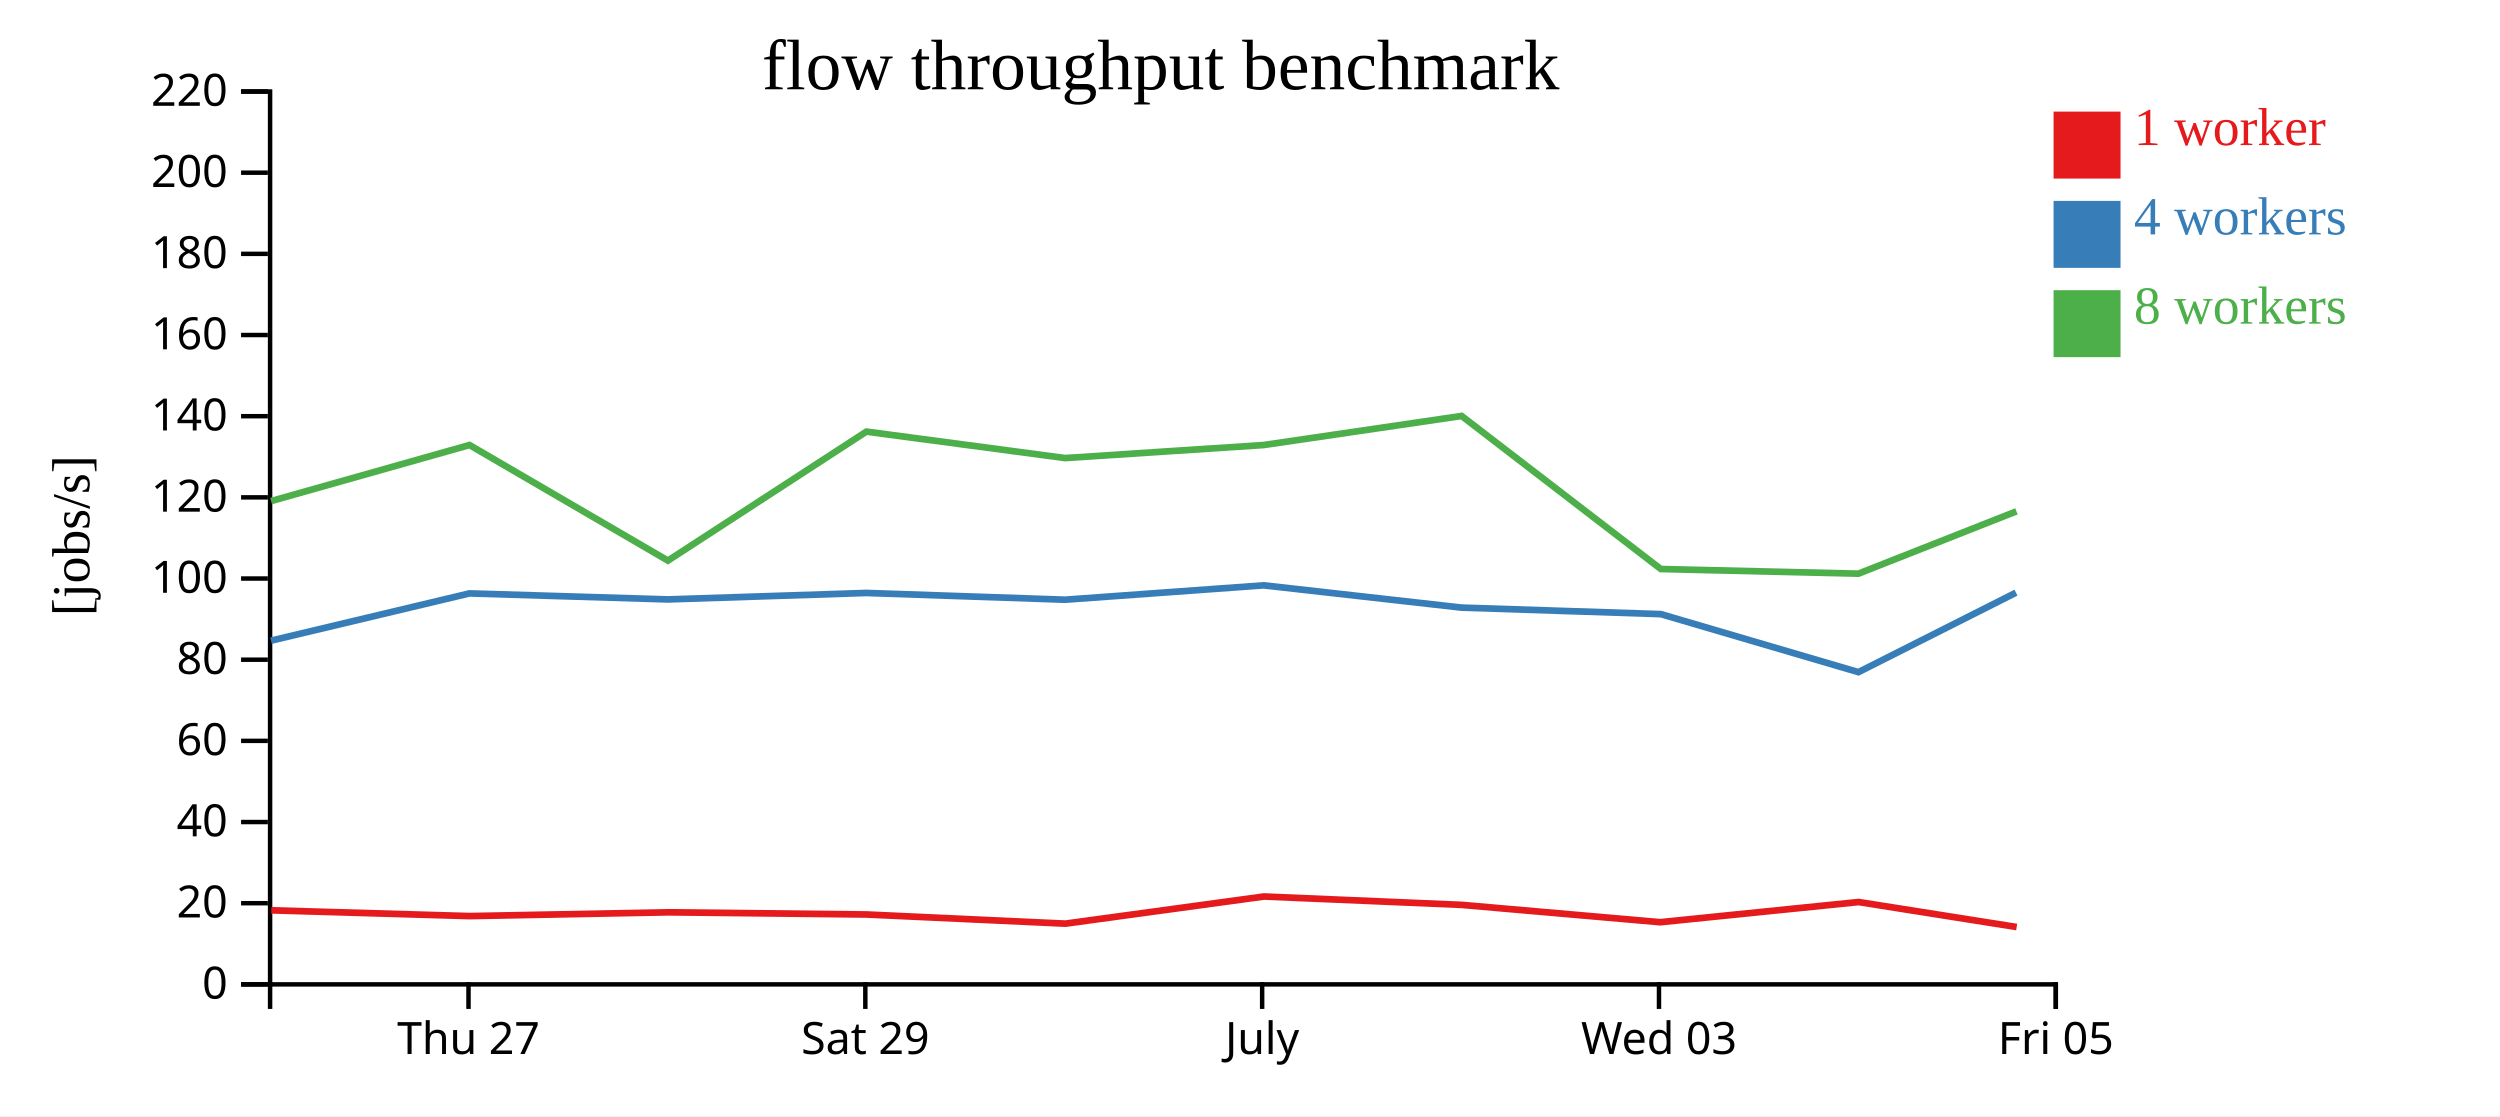
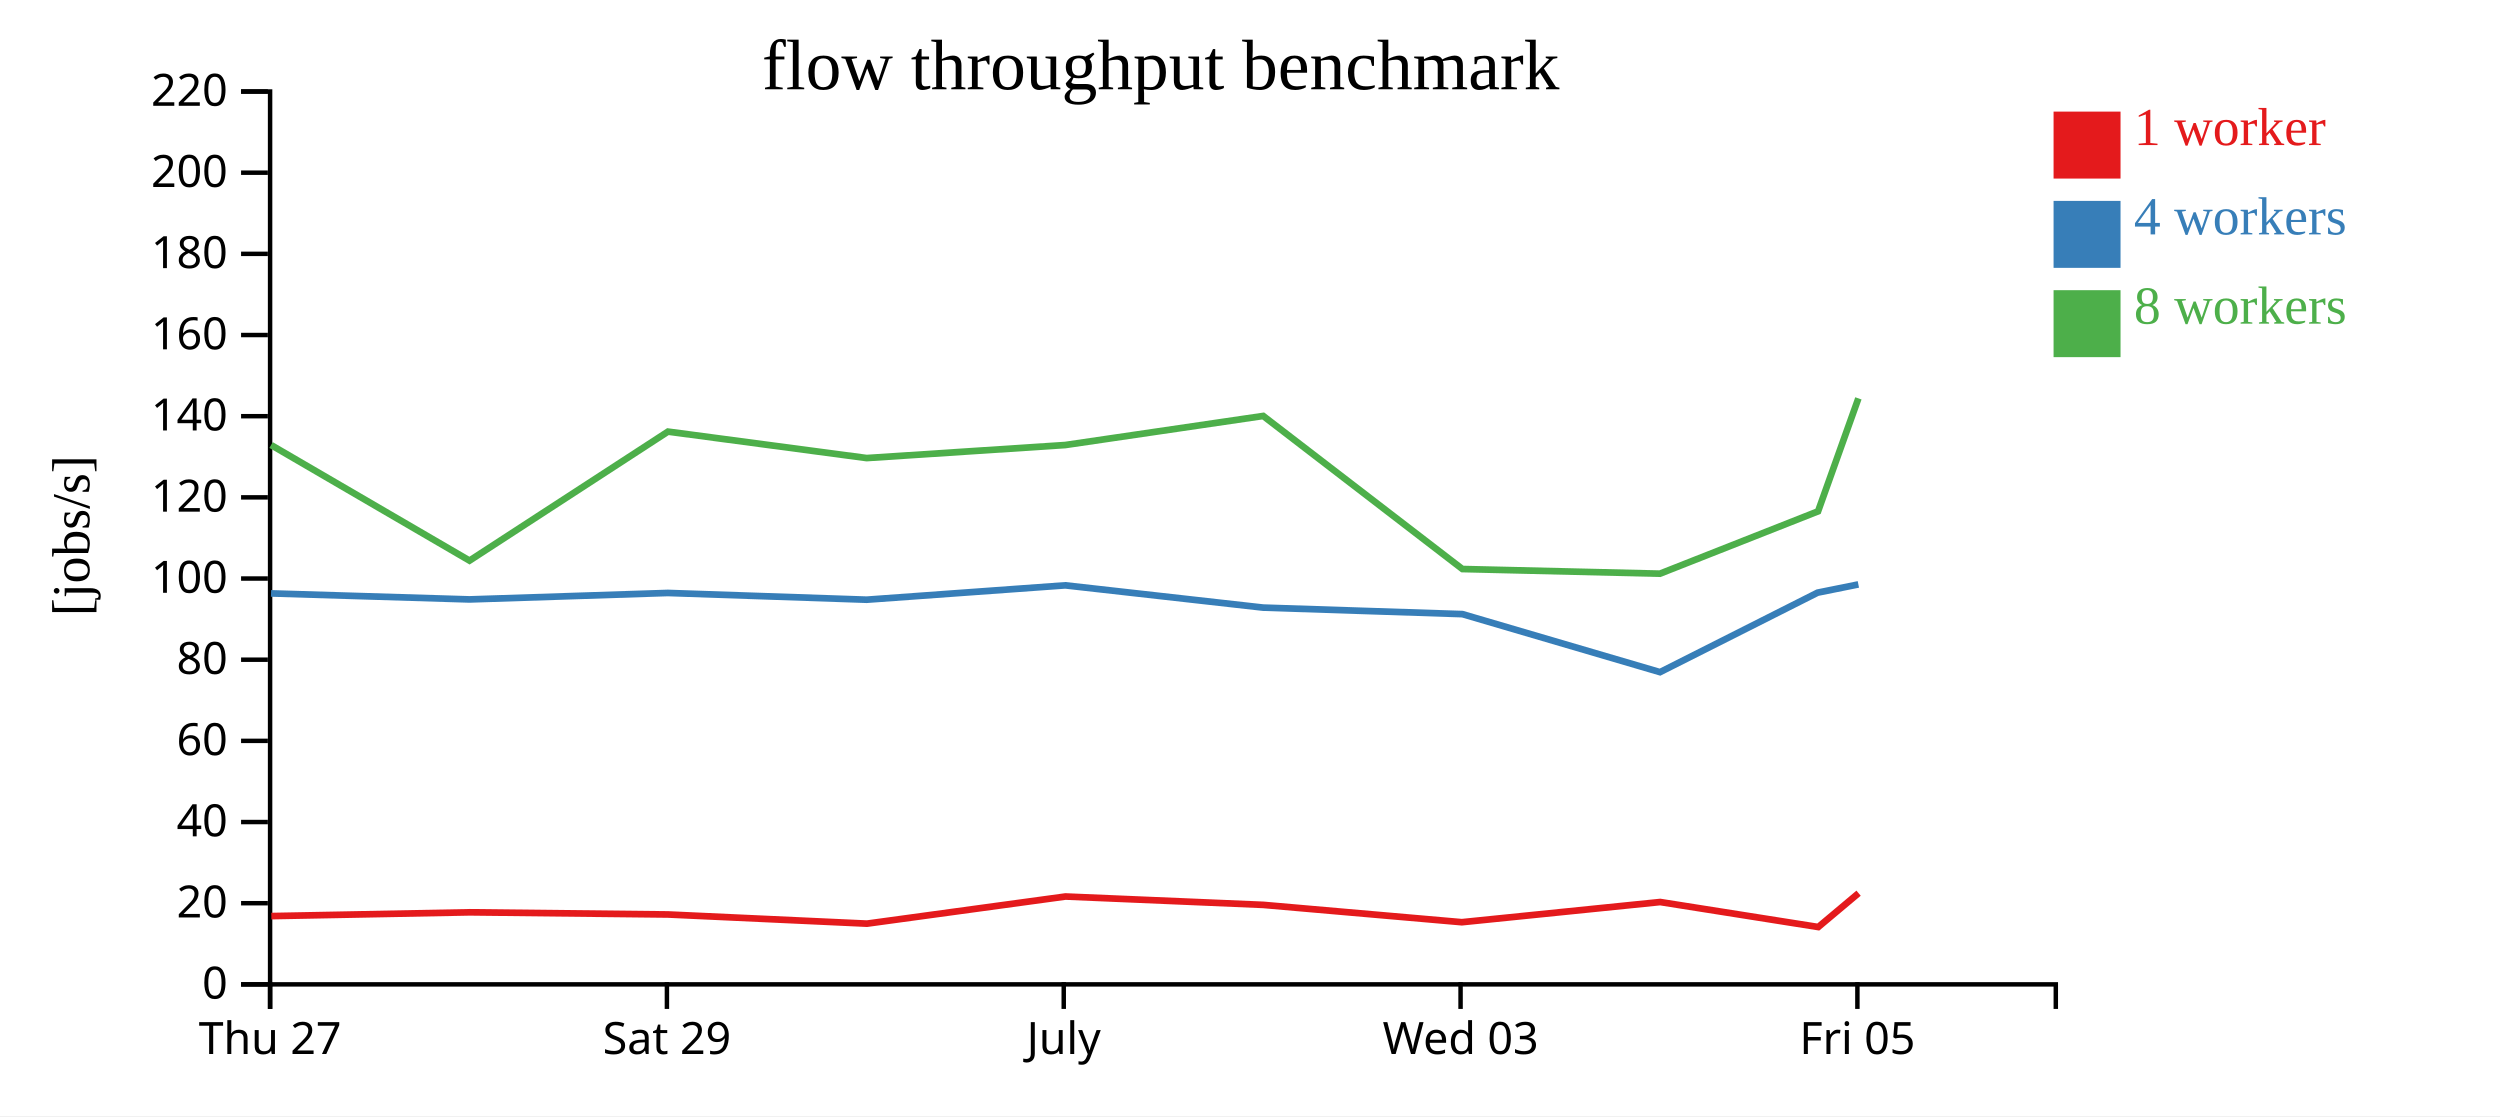
<svg xmlns="http://www.w3.org/2000/svg" width="560" height="250">
  <rect width="100%" height="100%" fill="white" />
  <g transform="translate(60,20)">
    <g transform="translate(0,200)" fill="none" font-size="10" font-family="sans-serif" text-anchor="middle">
      <path class="domain" stroke="currentColor" d="M0.5,6V0.5H400.5V6" />
-       <g class="tick" opacity="1" transform="translate(44.94444,0)">
+       <g class="tick" opacity="1" transform="translate(0.5,0)">
        <line stroke="currentColor" y2="6" />
        <text fill="currentColor" y="9" dy="0.71em">Thu 27</text>
      </g>
-       <g class="tick" opacity="1" transform="translate(133.8333,0)">
+       <g class="tick" opacity="1" transform="translate(89.38889,0)">
        <line stroke="currentColor" y2="6" />
        <text fill="currentColor" y="9" dy="0.71em">Sat 29</text>
      </g>
-       <g class="tick" opacity="1" transform="translate(222.7222,0)">
+       <g class="tick" opacity="1" transform="translate(178.2778,0)">
        <line stroke="currentColor" y2="6" />
        <text fill="currentColor" y="9" dy="0.71em">July</text>
      </g>
-       <g class="tick" opacity="1" transform="translate(311.6111,0)">
+       <g class="tick" opacity="1" transform="translate(267.1667,0)">
        <line stroke="currentColor" y2="6" />
        <text fill="currentColor" y="9" dy="0.71em">Wed 03</text>
      </g>
-       <g class="tick" opacity="1" transform="translate(400.5,0)">
+       <g class="tick" opacity="1" transform="translate(356.0556,0)">
        <line stroke="currentColor" y2="6" />
        <text fill="currentColor" y="9" dy="0.71em">Fri 05</text>
      </g>
    </g>
    <g fill="none" font-size="10" font-family="sans-serif" text-anchor="end">
      <path class="domain" stroke="currentColor" d="M-6,200.5H0.5V0.5H-6" />
      <g class="tick" opacity="1" transform="translate(0,200.5)">
        <line stroke="currentColor" x2="-6" />
        <text fill="currentColor" x="-9" dy="0.32em">0</text>
      </g>
      <g class="tick" opacity="1" transform="translate(0,182.3182)">
        <line stroke="currentColor" x2="-6" />
        <text fill="currentColor" x="-9" dy="0.32em">20</text>
      </g>
      <g class="tick" opacity="1" transform="translate(0,164.1364)">
        <line stroke="currentColor" x2="-6" />
        <text fill="currentColor" x="-9" dy="0.32em">40</text>
      </g>
      <g class="tick" opacity="1" transform="translate(0,145.9545)">
        <line stroke="currentColor" x2="-6" />
        <text fill="currentColor" x="-9" dy="0.32em">60</text>
      </g>
      <g class="tick" opacity="1" transform="translate(0,127.7727)">
        <line stroke="currentColor" x2="-6" />
        <text fill="currentColor" x="-9" dy="0.32em">80</text>
      </g>
      <g class="tick" opacity="1" transform="translate(0,109.5909)">
        <line stroke="currentColor" x2="-6" />
        <text fill="currentColor" x="-9" dy="0.32em">100</text>
      </g>
      <g class="tick" opacity="1" transform="translate(0,91.40909)">
        <line stroke="currentColor" x2="-6" />
        <text fill="currentColor" x="-9" dy="0.32em">120</text>
      </g>
      <g class="tick" opacity="1" transform="translate(0,73.22727)">
        <line stroke="currentColor" x2="-6" />
        <text fill="currentColor" x="-9" dy="0.32em">140</text>
      </g>
      <g class="tick" opacity="1" transform="translate(0,55.04545)">
        <line stroke="currentColor" x2="-6" />
        <text fill="currentColor" x="-9" dy="0.32em">160</text>
      </g>
      <g class="tick" opacity="1" transform="translate(0,36.86364)">
        <line stroke="currentColor" x2="-6" />
        <text fill="currentColor" x="-9" dy="0.32em">180</text>
      </g>
      <g class="tick" opacity="1" transform="translate(0,18.68182)">
        <line stroke="currentColor" x2="-6" />
        <text fill="currentColor" x="-9" dy="0.32em">200</text>
      </g>
      <g class="tick" opacity="1" transform="translate(0,0.5)">
        <line stroke="currentColor" x2="-6" />
        <text fill="currentColor" x="-9" dy="0.32em">220</text>
      </g>
    </g>
    <text text-anchor="middle" style="font-size: 12px" transform="rotate(-90)" y="-40" x="-100">[jobs/s]</text>
    <text text-anchor="middle" style="font-size: 16px" y="0" x="200">flow throughput benchmark</text>
-     <path class="line" fill="none" stroke="#e41a1c" stroke-width="1.5" d="M0.771,183.912L45.225,185.205L89.678,184.357L134.088,184.844L178.643,186.897L223.113,180.819L267.439,182.695L311.9,186.576L356.324,182.055L391.736,187.654" />
-     <path class="line" fill="none" stroke="#377eb8" stroke-width="1.5" d="M0.71,123.503L45.155,112.922L89.609,114.269L134.041,112.822L178.576,114.334L223.061,111.117L267.397,116.105L312.025,117.565L356.284,130.561L391.583,112.755" />
-     <path class="line" fill="none" stroke="#4daf4a" stroke-width="1.5" d="M0.727,92.237L45.163,79.686L89.617,105.578L134.068,76.683L178.582,82.607L223.065,79.686L267.401,73.174L312.022,107.462L356.27,108.505L391.69,94.537" />
+     <path class="line" fill="none" stroke="#e41a1c" stroke-width="1.5" d="M0.781,185.205L45.234,184.357L89.643,184.844L134.198,186.897L178.668,180.819L222.994,182.695L267.455,186.576L311.88,182.055L347.291,187.654L356.322,180.073" />
+     <path class="line" fill="none" stroke="#377eb8" stroke-width="1.5" d="M0.71,112.922L45.165,114.269L89.597,112.822L134.132,114.334L178.617,111.117L222.953,116.105L267.581,117.565L311.84,130.561L347.138,112.755L356.274,110.908" />
+     <path class="line" fill="none" stroke="#4daf4a" stroke-width="1.5" d="M0.718,79.686L45.172,105.578L89.624,76.683L134.138,82.607L178.62,79.686L222.956,73.174L267.577,107.462L311.825,108.505L347.245,94.537L356.28,69.233" />
    <rect class="dot" x="400" y="5" width="15" height="15" style="fill: #e41a1c;" />
    <rect class="dot" x="400" y="25" width="15" height="15" style="fill: #377eb8;" />
    <rect class="dot" x="400" y="45" width="15" height="15" style="fill: #4daf4a;" />
    <text class="label" x="418" y="12.5" style="fill: #e41a1c; alignment-baseline: middle;" text-anchor="left">1 worker</text>
    <text class="label" x="418" y="32.5" style="fill: #377eb8; alignment-baseline: middle;" text-anchor="left">4 workers</text>
    <text class="label" x="418" y="52.5" style="fill: #4daf4a; alignment-baseline: middle;" text-anchor="left">8 workers</text>
  </g>
</svg>
